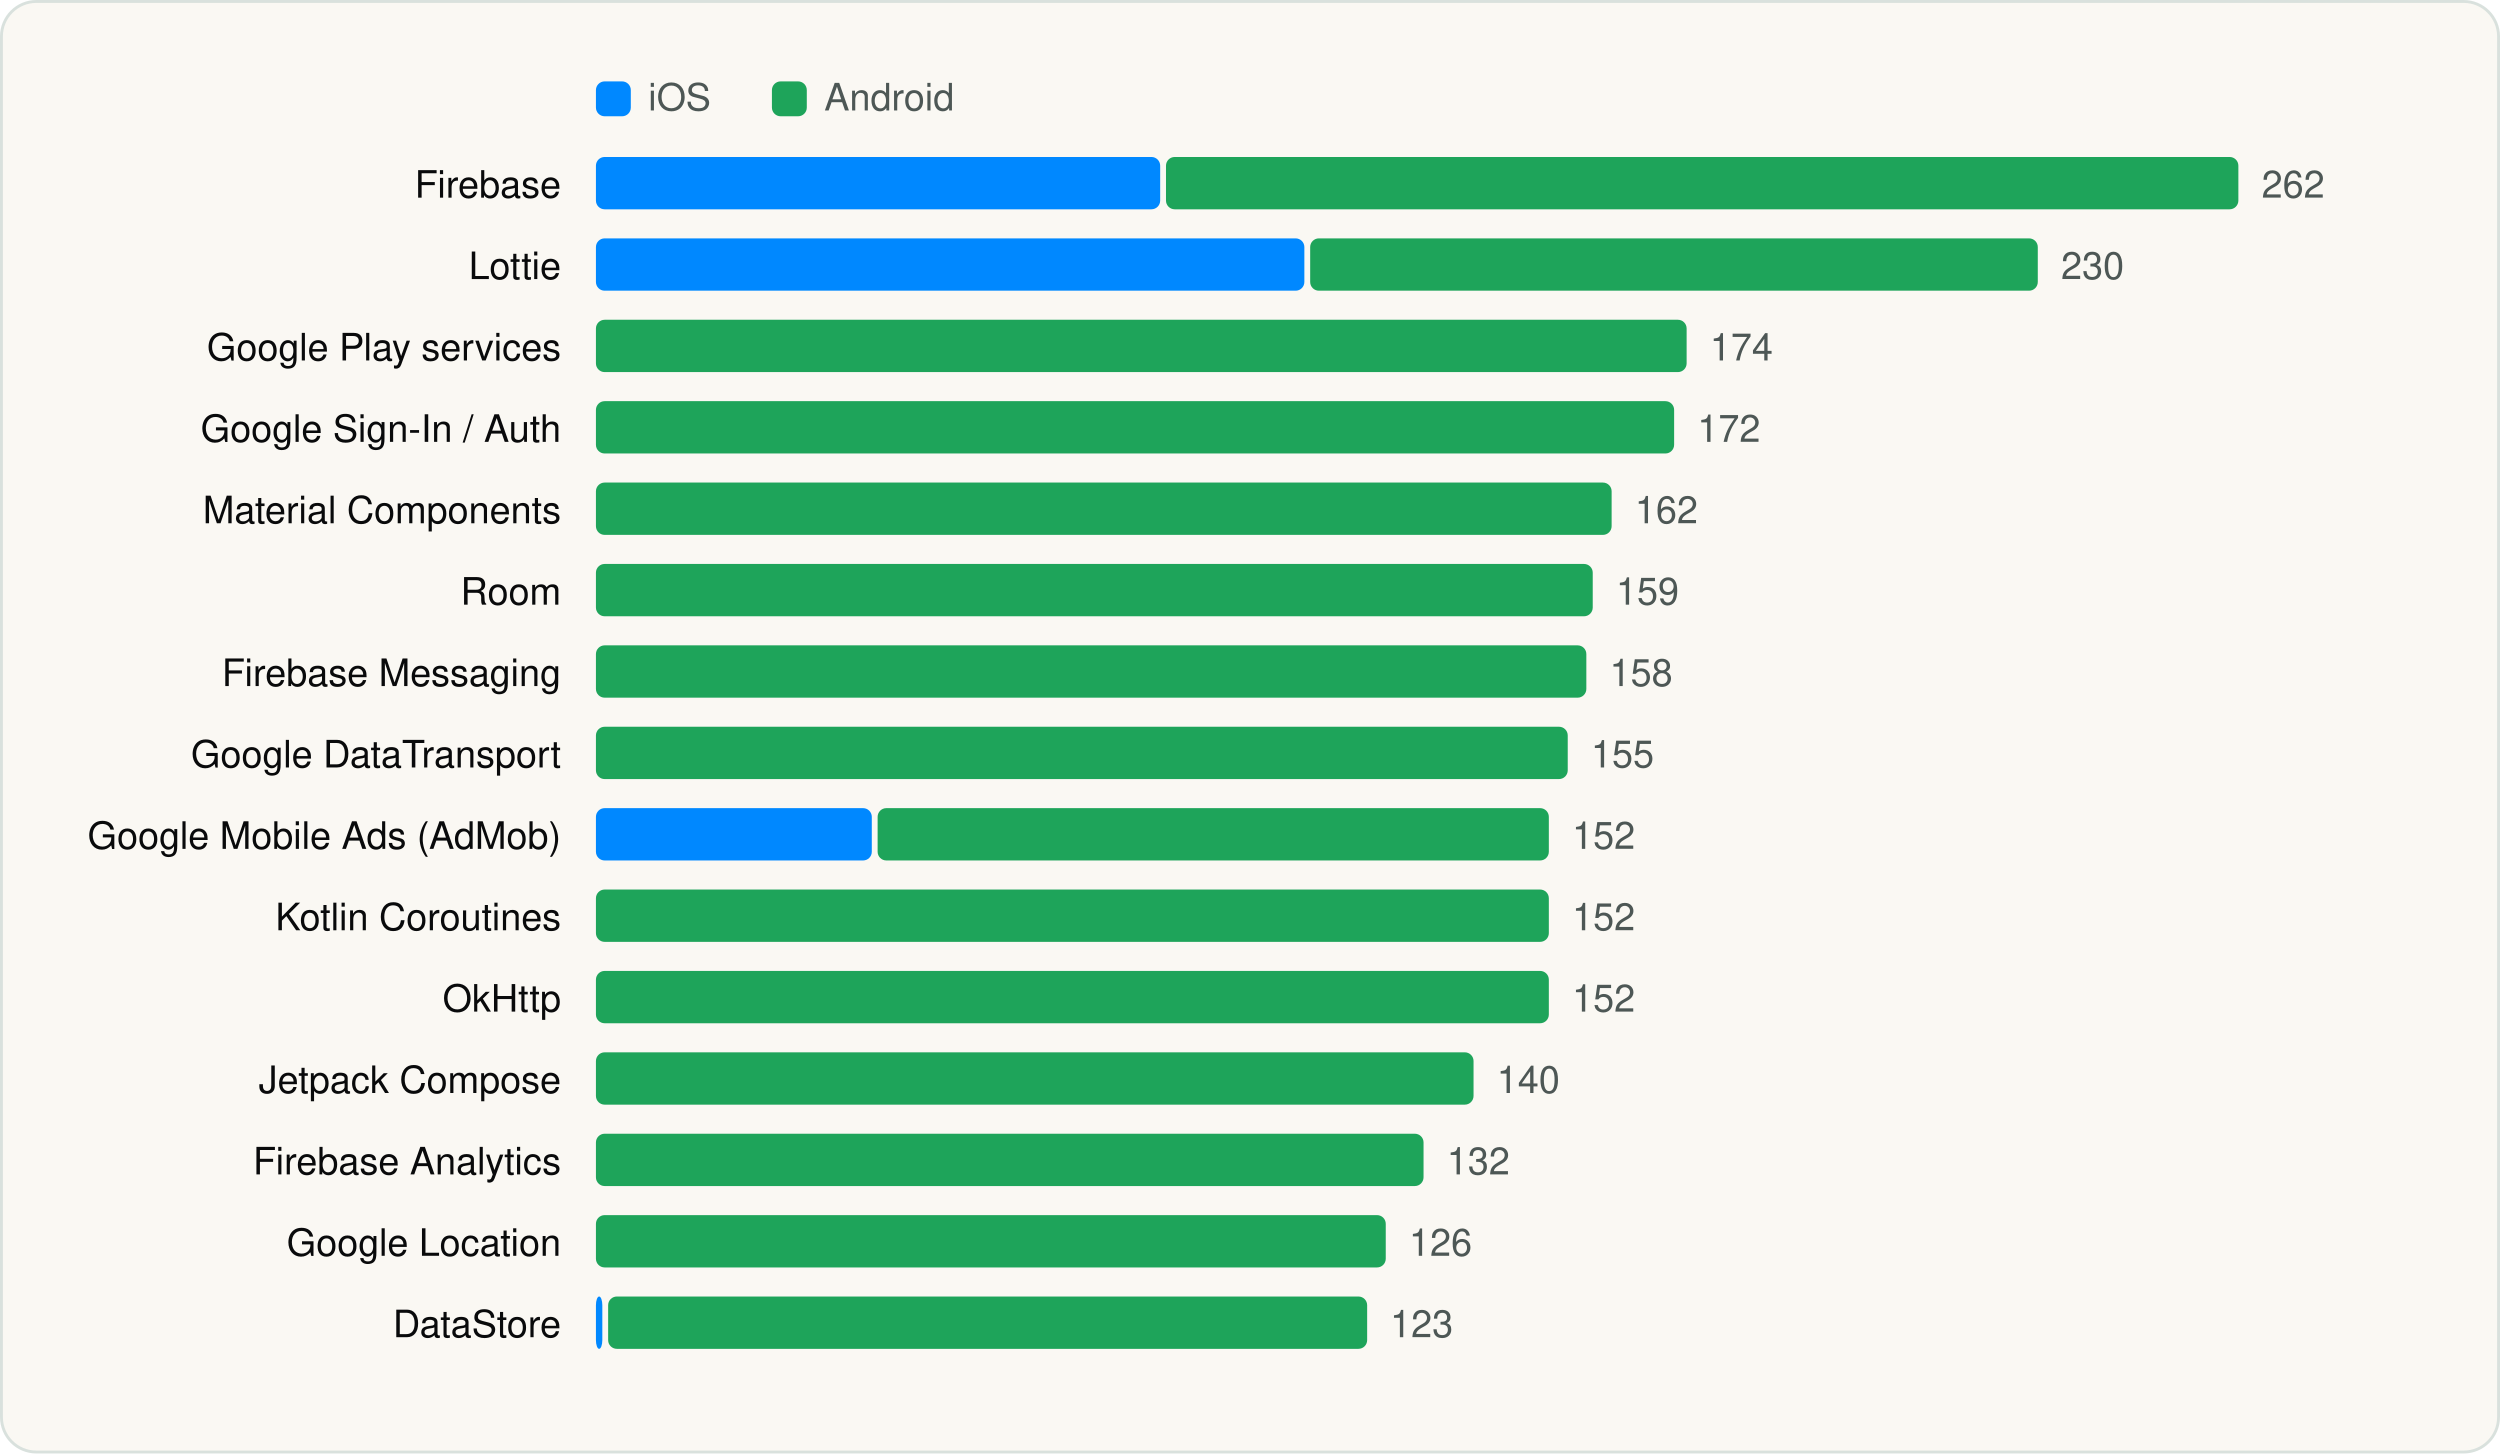
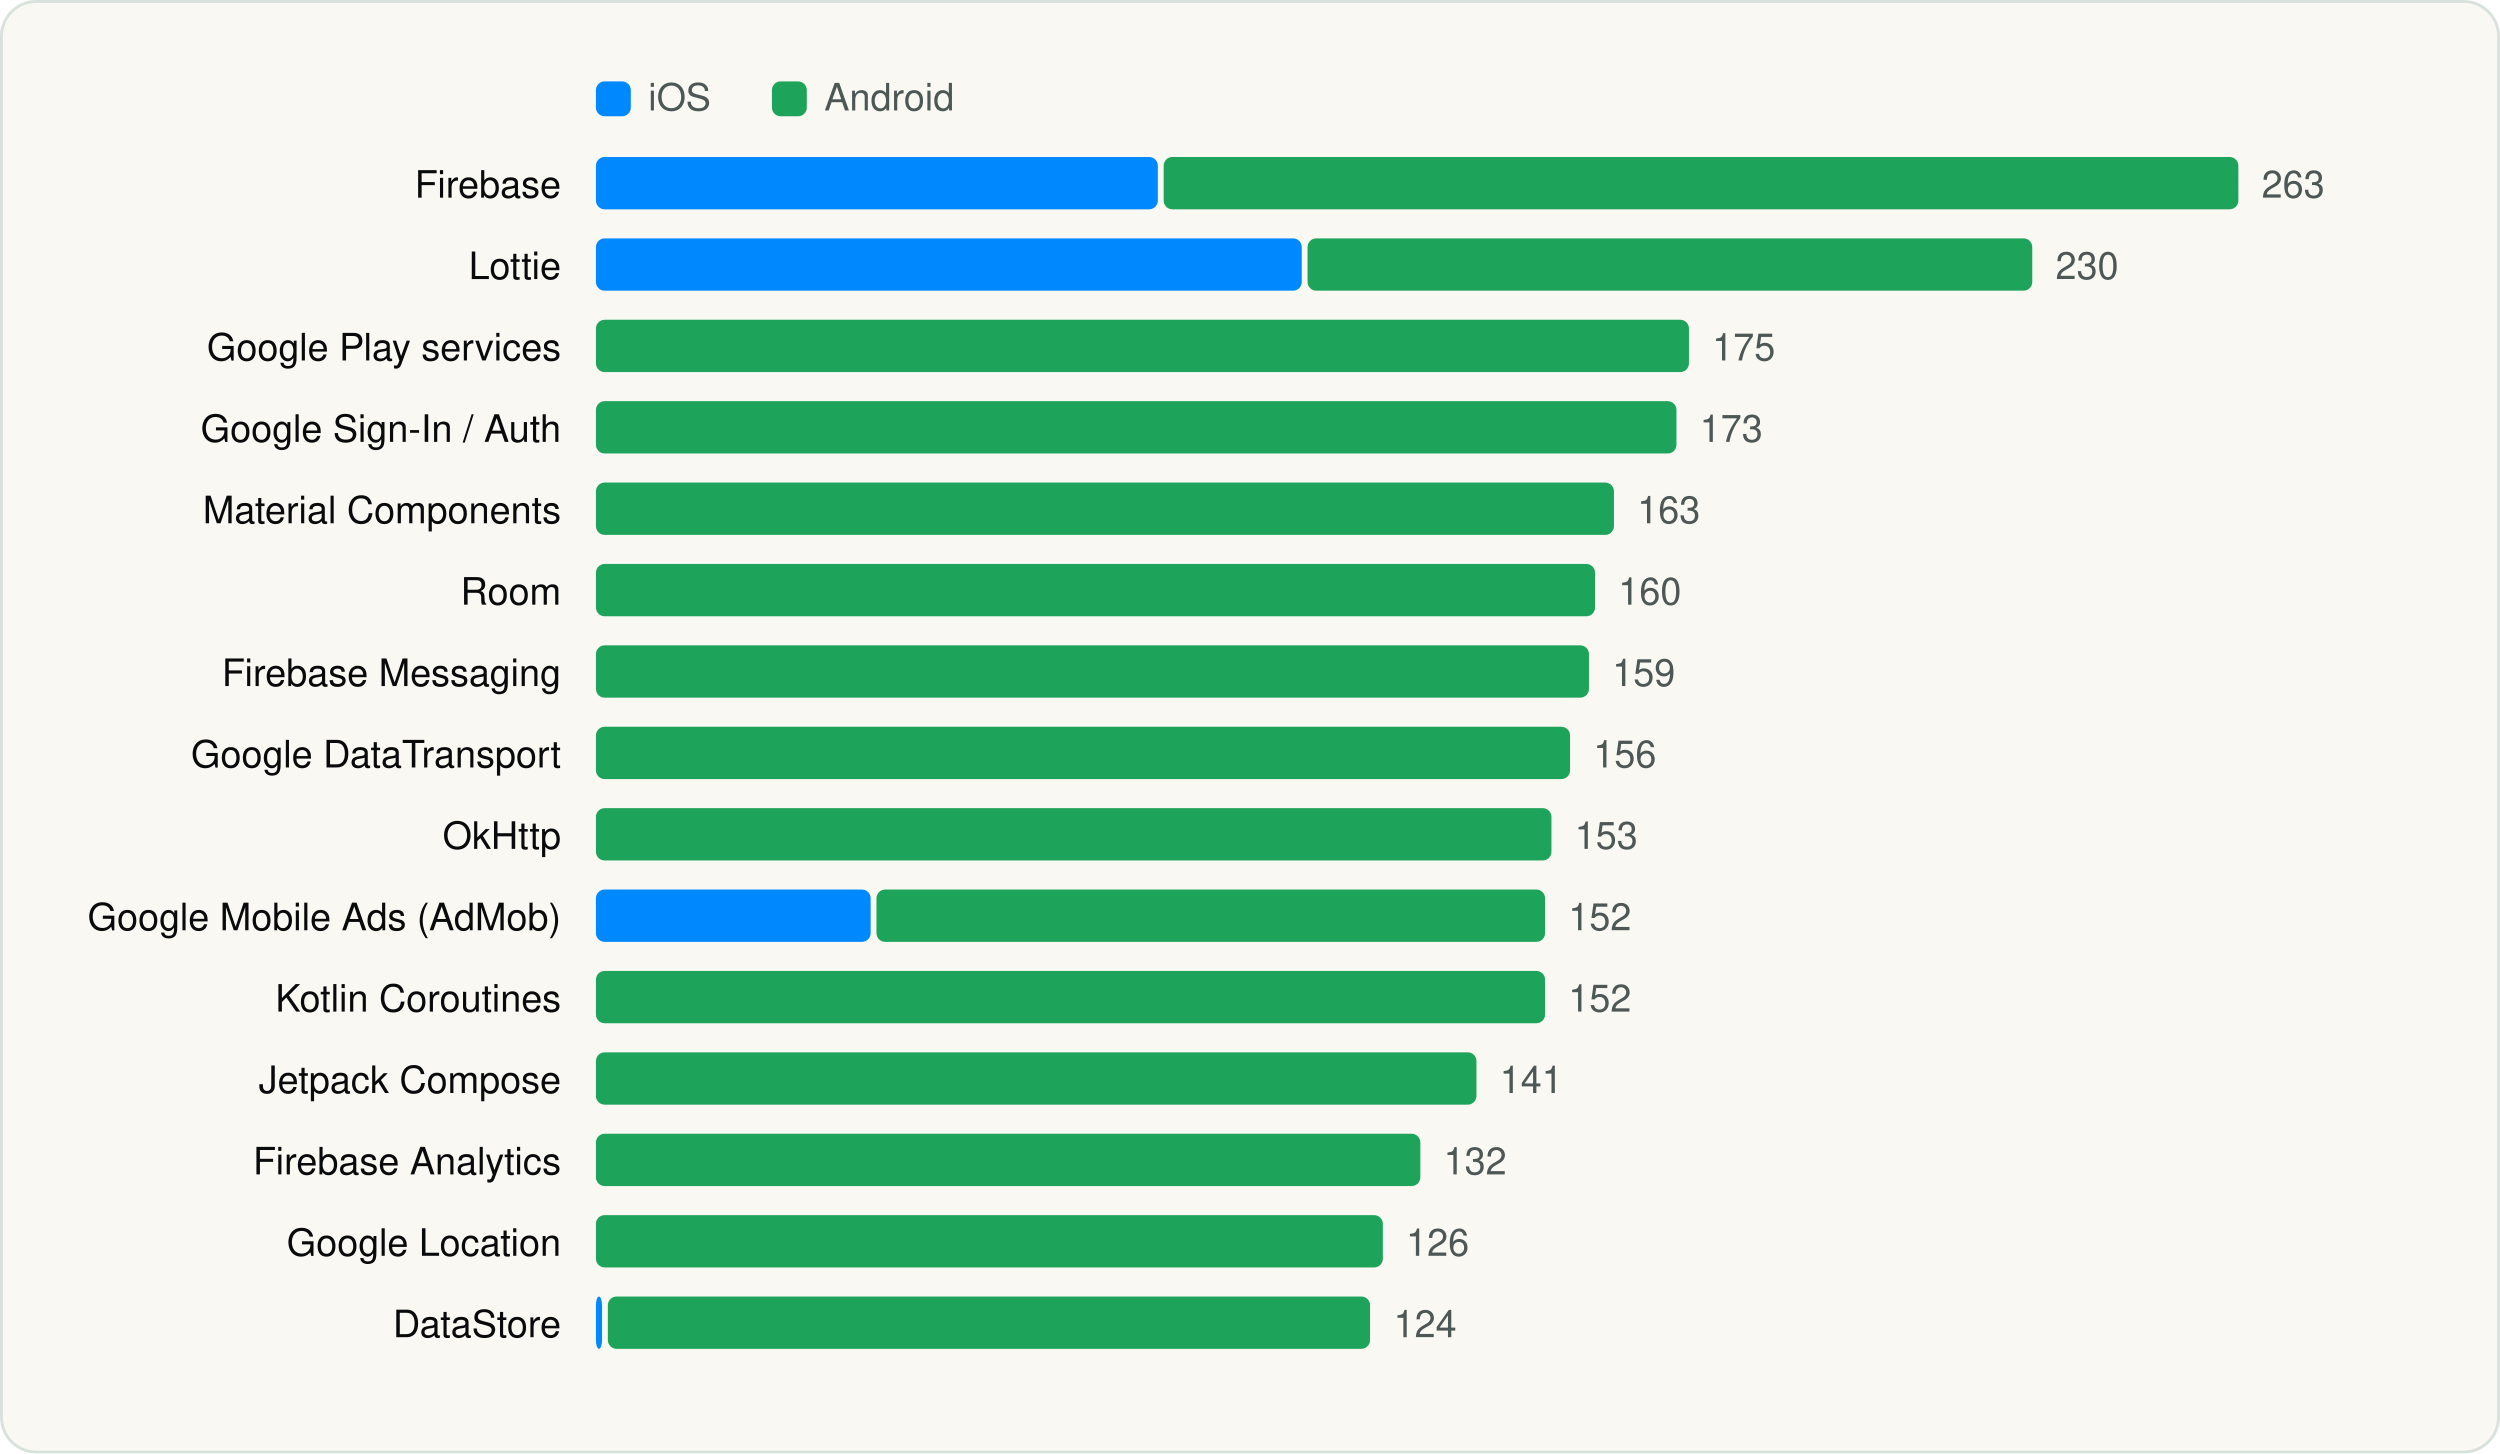
<svg xmlns="http://www.w3.org/2000/svg" viewBox="0 0 860 500" width="860" height="500" role="img" aria-label="Most used SDKs" font-family="Geist, -apple-system, BlinkMacSystemFont, 'Segoe UI', Helvetica, Arial, sans-serif">
  <rect x="0.5" y="0.5" width="859" height="499" rx="12" fill="#FAF8F3" stroke="#D9E1DD" />
  <g transform="translate(20 20)">
    <rect x="185" y="8" width="12" height="12" rx="3" fill="#0088FF" />
    <text x="203" y="18" font-size="13" fill="#4D5755">iOS</text>
    <rect x="245.54" y="8" width="12" height="12" rx="3" fill="#1EA45A" />
    <text x="263.54" y="18" font-size="13" fill="#4D5755">Android</text>
    <text x="173" y="48" font-size="13" text-anchor="end" fill="#090A0B">Firebase</text>
-     <rect x="185.0" y="34" width="194.1" height="18" rx="3" fill="#0088FF" />
-     <rect x="381.1" y="34" width="368.9" height="18" rx="3" fill="#1EA45A" />
-     <text x="758.0" y="48" font-size="13" fill="#4D5755">262</text>
+     <rect x="185.0" y="34" width="193.3" height="18" rx="3" fill="#0088FF" />
+     <rect x="380.3" y="34" width="369.7" height="18" rx="3" fill="#1EA45A" />
+     <text x="758.0" y="48" font-size="13" fill="#4D5755">263</text>
    <text x="173" y="76" font-size="13" text-anchor="end" fill="#090A0B">Lottie</text>
-     <rect x="185.0" y="62" width="243.7" height="18" rx="3" fill="#0088FF" />
-     <rect x="430.7" y="62" width="250.3" height="18" rx="3" fill="#1EA45A" />
-     <text x="689.0" y="76" font-size="13" fill="#4D5755">230</text>
+     <rect x="185.0" y="62" width="242.8" height="18" rx="3" fill="#0088FF" />
+     <rect x="429.8" y="62" width="249.3" height="18" rx="3" fill="#1EA45A" />
+     <text x="687.1" y="76" font-size="13" fill="#4D5755">230</text>
    <text x="173" y="104" font-size="13" text-anchor="end" fill="#090A0B">Google Play services</text>
-     <rect x="185.0" y="90" width="375.2" height="18" rx="3" fill="#1EA45A" />
-     <text x="568.2" y="104" font-size="13" fill="#4D5755">174</text>
+     <rect x="185.0" y="90" width="376.0" height="18" rx="3" fill="#1EA45A" />
+     <text x="569.0" y="104" font-size="13" fill="#4D5755">175</text>
    <text x="173" y="132" font-size="13" text-anchor="end" fill="#090A0B">Google Sign-In / Auth</text>
-     <rect x="185.0" y="118" width="370.9" height="18" rx="3" fill="#1EA45A" />
-     <text x="563.9" y="132" font-size="13" fill="#4D5755">172</text>
+     <rect x="185.0" y="118" width="371.7" height="18" rx="3" fill="#1EA45A" />
+     <text x="564.7" y="132" font-size="13" fill="#4D5755">173</text>
    <text x="173" y="160" font-size="13" text-anchor="end" fill="#090A0B">Material Components</text>
-     <rect x="185.0" y="146" width="349.4" height="18" rx="3" fill="#1EA45A" />
-     <text x="542.4" y="160" font-size="13" fill="#4D5755">162</text>
+     <rect x="185.0" y="146" width="350.2" height="18" rx="3" fill="#1EA45A" />
+     <text x="543.2" y="160" font-size="13" fill="#4D5755">163</text>
    <text x="173" y="188" font-size="13" text-anchor="end" fill="#090A0B">Room</text>
-     <rect x="185.0" y="174" width="342.9" height="18" rx="3" fill="#1EA45A" />
-     <text x="535.9" y="188" font-size="13" fill="#4D5755">159</text>
+     <rect x="185.0" y="174" width="343.7" height="18" rx="3" fill="#1EA45A" />
+     <text x="536.7" y="188" font-size="13" fill="#4D5755">160</text>
    <text x="173" y="216" font-size="13" text-anchor="end" fill="#090A0B">Firebase Messaging</text>
-     <rect x="185.0" y="202" width="340.7" height="18" rx="3" fill="#1EA45A" />
-     <text x="533.7" y="216" font-size="13" fill="#4D5755">158</text>
+     <rect x="185.0" y="202" width="341.6" height="18" rx="3" fill="#1EA45A" />
+     <text x="534.6" y="216" font-size="13" fill="#4D5755">159</text>
    <text x="173" y="244" font-size="13" text-anchor="end" fill="#090A0B">Google DataTransport</text>
-     <rect x="185.0" y="230" width="334.3" height="18" rx="3" fill="#1EA45A" />
-     <text x="527.3" y="244" font-size="13" fill="#4D5755">155</text>
-     <text x="173" y="272" font-size="13" text-anchor="end" fill="#090A0B">Google Mobile Ads (AdMob)</text>
-     <rect x="185.0" y="258" width="94.9" height="18" rx="3" fill="#0088FF" />
-     <rect x="281.9" y="258" width="230.9" height="18" rx="3" fill="#1EA45A" />
-     <text x="520.8" y="272" font-size="13" fill="#4D5755">152</text>
-     <text x="173" y="300" font-size="13" text-anchor="end" fill="#090A0B">Kotlin Coroutines</text>
-     <rect x="185.0" y="286" width="327.8" height="18" rx="3" fill="#1EA45A" />
-     <text x="520.8" y="300" font-size="13" fill="#4D5755">152</text>
-     <text x="173" y="328" font-size="13" text-anchor="end" fill="#090A0B">OkHttp</text>
-     <rect x="185.0" y="314" width="327.8" height="18" rx="3" fill="#1EA45A" />
-     <text x="520.8" y="328" font-size="13" fill="#4D5755">152</text>
+     <rect x="185.0" y="230" width="335.1" height="18" rx="3" fill="#1EA45A" />
+     <text x="528.1" y="244" font-size="13" fill="#4D5755">156</text>
+     <text x="173" y="272" font-size="13" text-anchor="end" fill="#090A0B">OkHttp</text>
+     <rect x="185.0" y="258" width="328.7" height="18" rx="3" fill="#1EA45A" />
+     <text x="521.7" y="272" font-size="13" fill="#4D5755">153</text>
+     <text x="173" y="300" font-size="13" text-anchor="end" fill="#090A0B">Google Mobile Ads (AdMob)</text>
+     <rect x="185.0" y="286" width="94.5" height="18" rx="3" fill="#0088FF" />
+     <rect x="281.5" y="286" width="230.0" height="18" rx="3" fill="#1EA45A" />
+     <text x="519.5" y="300" font-size="13" fill="#4D5755">152</text>
+     <text x="173" y="328" font-size="13" text-anchor="end" fill="#090A0B">Kotlin Coroutines</text>
+     <rect x="185.0" y="314" width="326.5" height="18" rx="3" fill="#1EA45A" />
+     <text x="519.5" y="328" font-size="13" fill="#4D5755">152</text>
    <text x="173" y="356" font-size="13" text-anchor="end" fill="#090A0B">Jetpack Compose</text>
-     <rect x="185.0" y="342" width="301.9" height="18" rx="3" fill="#1EA45A" />
-     <text x="494.9" y="356" font-size="13" fill="#4D5755">140</text>
+     <rect x="185.0" y="342" width="302.9" height="18" rx="3" fill="#1EA45A" />
+     <text x="495.9" y="356" font-size="13" fill="#4D5755">141</text>
    <text x="173" y="384" font-size="13" text-anchor="end" fill="#090A0B">Firebase Analytics</text>
-     <rect x="185.0" y="370" width="284.7" height="18" rx="3" fill="#1EA45A" />
-     <text x="477.7" y="384" font-size="13" fill="#4D5755">132</text>
+     <rect x="185.0" y="370" width="283.6" height="18" rx="3" fill="#1EA45A" />
+     <text x="476.6" y="384" font-size="13" fill="#4D5755">132</text>
    <text x="173" y="412" font-size="13" text-anchor="end" fill="#090A0B">Google Location</text>
-     <rect x="185.0" y="398" width="271.7" height="18" rx="3" fill="#1EA45A" />
-     <text x="464.7" y="412" font-size="13" fill="#4D5755">126</text>
+     <rect x="185.0" y="398" width="270.7" height="18" rx="3" fill="#1EA45A" />
+     <text x="463.7" y="412" font-size="13" fill="#4D5755">126</text>
    <text x="173" y="440" font-size="13" text-anchor="end" fill="#090A0B">DataStore</text>
-     <rect x="185.0" y="426" width="2.2" height="18" rx="3" fill="#0088FF" />
-     <rect x="189.2" y="426" width="261.1" height="18" rx="3" fill="#1EA45A" />
-     <text x="458.2" y="440" font-size="13" fill="#4D5755">123</text>
+     <rect x="185.0" y="426" width="2.1" height="18" rx="3" fill="#0088FF" />
+     <rect x="189.1" y="426" width="262.2" height="18" rx="3" fill="#1EA45A" />
+     <text x="459.4" y="440" font-size="13" fill="#4D5755">124</text>
  </g>
</svg>
